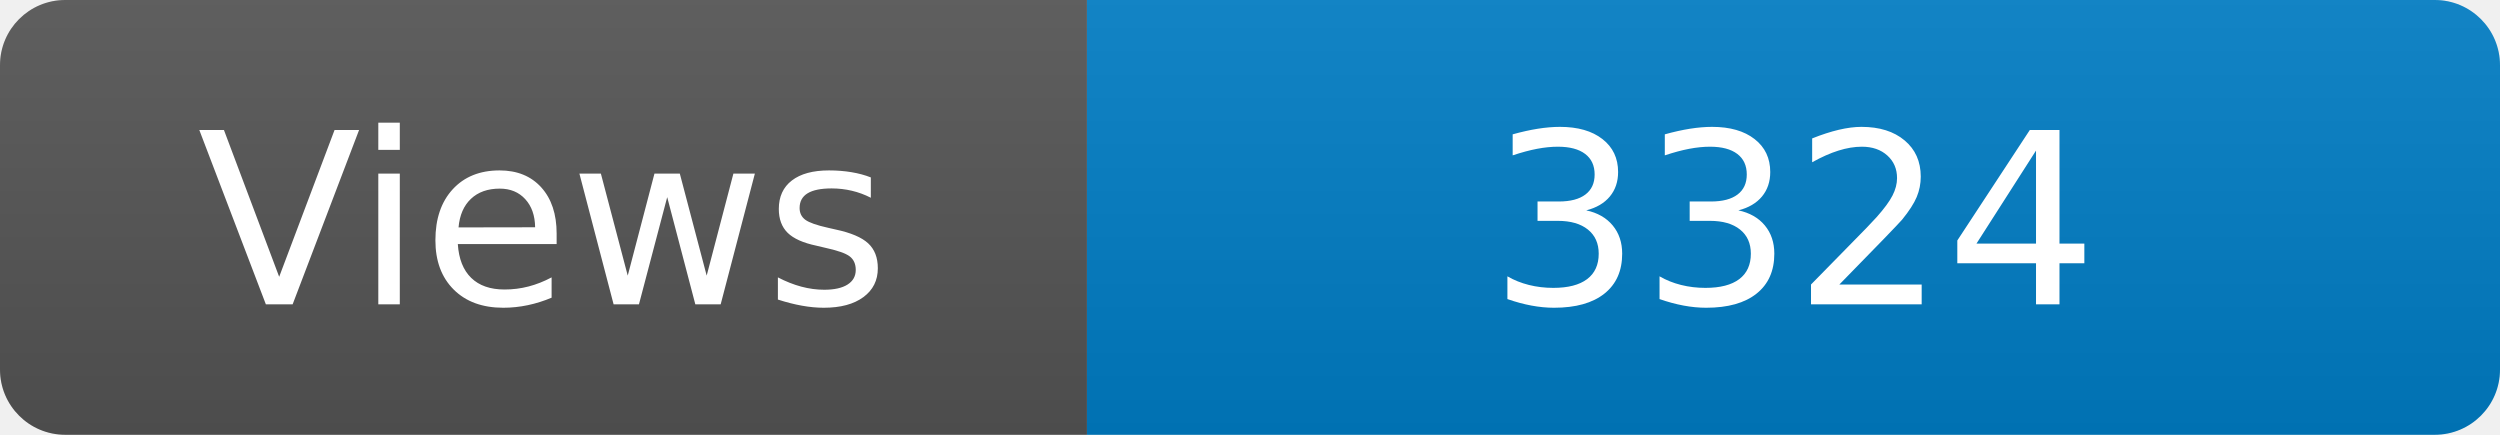
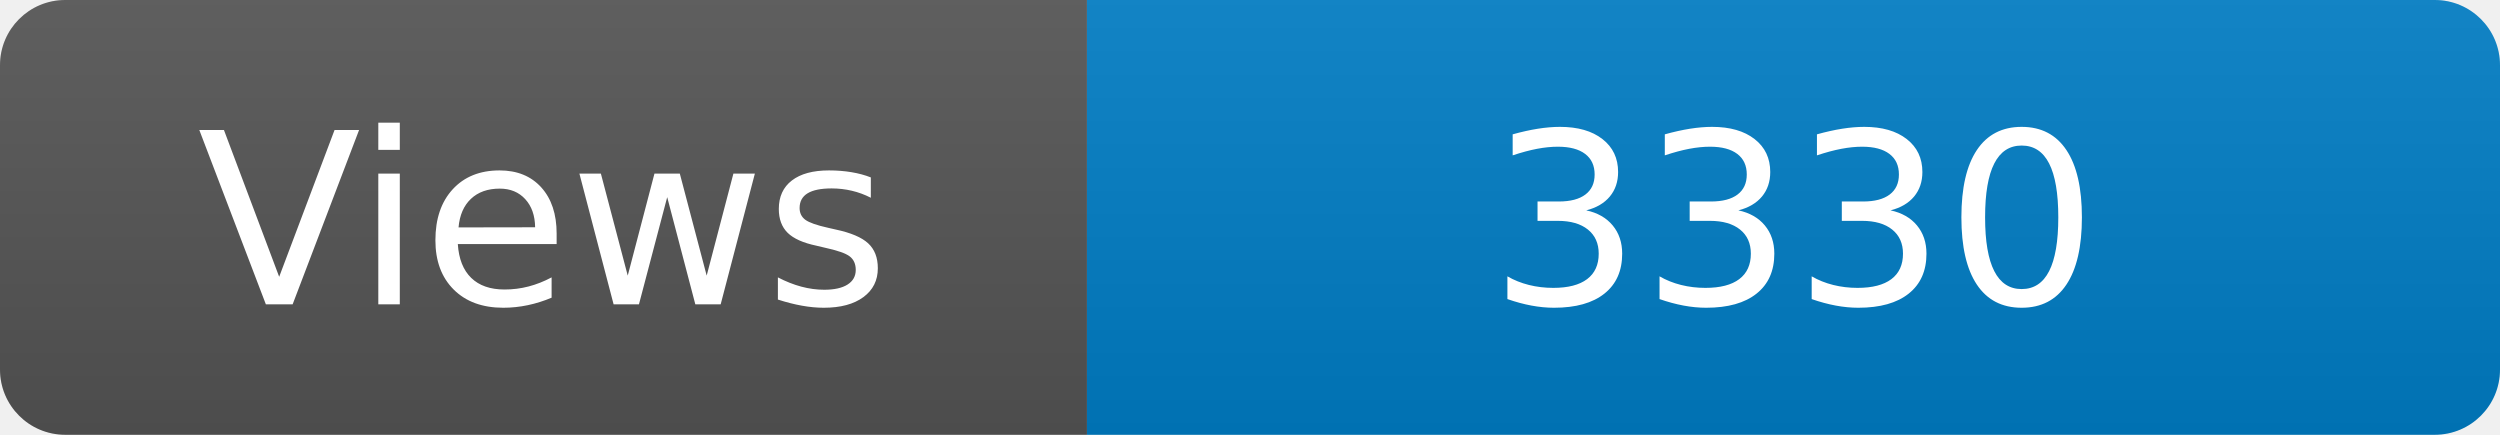
<svg xmlns="http://www.w3.org/2000/svg" width="115" height="20" role="img" aria-label="Maintained?: yes">
  <linearGradient id="s" x2="0" y2="100%">
    <stop offset="0" stop-color="#bbb" stop-opacity=".1" />
    <stop offset="1" stop-opacity=".1" />
  </linearGradient>
  <clipPath id="r">
    <rect width="115" height="20" rx="3" fill="#fff" />
  </clipPath>
  <g clip-path="url(#r)">
    <rect width="50" height="20" fill="#555" />
    <rect x="50" width="160" height="20" fill="#007ec6" />
    <rect width="115" height="20" fill="url(#s)" />
  </g>
  <g fill="#fff" text-anchor="middle" font-family="Verdana,Geneva,DejaVu Sans,sans-serif" font-size="110">
    <text x="250" y="140" transform="scale(.1)" fill="#fff">Views</text>
-     <text x="825" y="140" transform="scale(.1)" fill="#fff">3324</text>
+     <text x="825" y="140" transform="scale(.1)" fill="#fff">3330</text>
  </g>
</svg>
